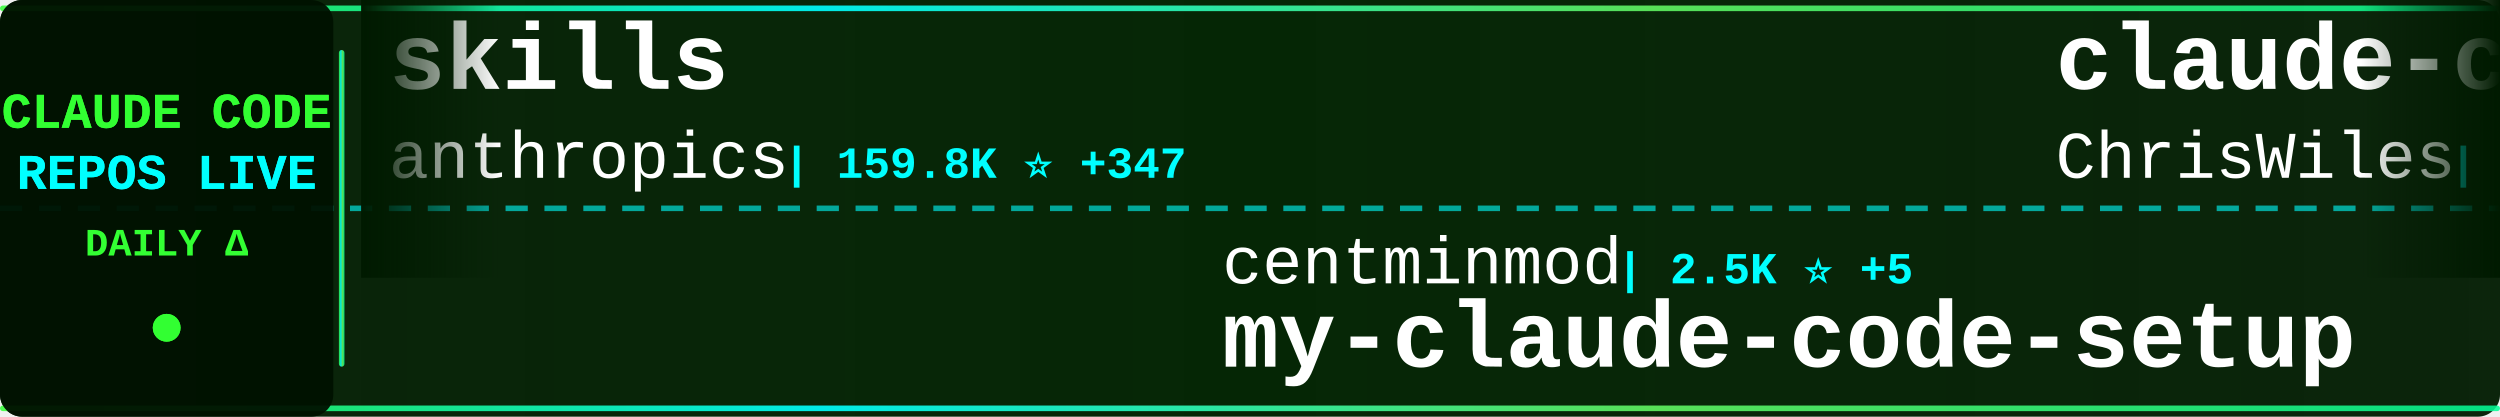
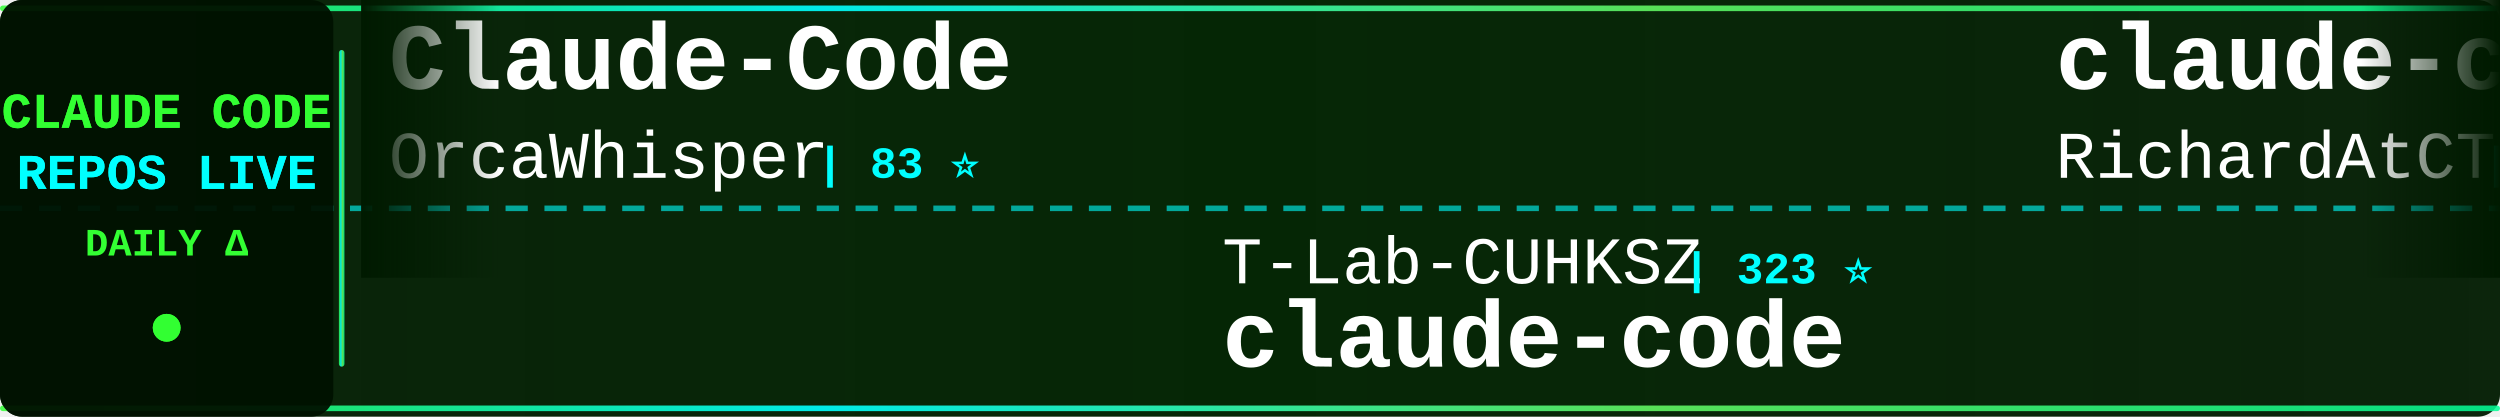
<svg xmlns="http://www.w3.org/2000/svg" width="900" height="150">
  <defs>
    <linearGradient id="tickerBg" x1="0%" y1="0%" x2="100%" y2="0%">
      <stop offset="0%" style="stop-color:#001a00;stop-opacity:0.95" />
      <stop offset="50%" style="stop-color:#002200;stop-opacity:0.98" />
      <stop offset="100%" style="stop-color:#001a00;stop-opacity:0.95" />
    </linearGradient>
    <linearGradient id="borderGrad" x1="0%" y1="0%" x2="100%" y2="0%">
      <stop offset="0%" style="stop-color:#33ff33;stop-opacity:0.85">
        <animate attributeName="stop-opacity" values="0.85;1;0.85" dur="2s" repeatCount="indefinite" />
      </stop>
      <stop offset="33%" style="stop-color:#00ffff;stop-opacity:0.9">
        <animate attributeName="stop-opacity" values="0.9;1;0.9" dur="2.2s" repeatCount="indefinite" />
      </stop>
      <stop offset="66%" style="stop-color:#66ff66;stop-opacity:0.85">
        <animate attributeName="stop-opacity" values="0.85;1;0.85" dur="1.8s" repeatCount="indefinite" />
      </stop>
      <stop offset="100%" style="stop-color:#00ff99;stop-opacity:0.85">
        <animate attributeName="stop-opacity" values="0.85;1;0.85" dur="2s" repeatCount="indefinite" />
      </stop>
    </linearGradient>
    <filter id="textGlow">
      <feGaussianBlur stdDeviation="0.1" result="coloredBlur" />
      <feMerge>
        <feMergeNode in="coloredBlur" />
        <feMergeNode in="SourceGraphic" />
      </feMerge>
    </filter>
    <filter id="metricGlow">
      <feGaussianBlur stdDeviation="0.2" result="coloredBlur" />
      <feMerge>
        <feMergeNode in="coloredBlur" />
        <feMergeNode in="SourceGraphic" />
      </feMerge>
    </filter>
    <linearGradient id="leftFade" x1="0%" y1="0%" x2="100%" y2="0%">
      <stop offset="0%" style="stop-color:#001a00;stop-opacity:1" />
      <stop offset="100%" style="stop-color:#001a00;stop-opacity:0" />
    </linearGradient>
    <linearGradient id="rightFade" x1="0%" y1="0%" x2="100%" y2="0%">
      <stop offset="0%" style="stop-color:#001a00;stop-opacity:0" />
      <stop offset="100%" style="stop-color:#001a00;stop-opacity:1" />
    </linearGradient>
  </defs>
  <rect width="900" height="150" fill="url(#tickerBg)" rx="8" />
  <rect x="0" y="2" width="900" height="2" fill="url(#borderGrad)" rx="1" />
  <rect x="0" y="146" width="900" height="2" fill="url(#borderGrad)" rx="1" />
  <line x1="0" y1="75" x2="900" y2="75" stroke="#00ffff" stroke-width="2" stroke-dasharray="8 6" opacity="0.6" />
  <rect x="0" y="0" width="120" height="150" fill="#001100" opacity="0.95" rx="8" />
  <text x="60" y="46" font-family="'Courier New', monospace" font-size="18" font-weight="bold" fill="#33ff33" text-anchor="middle" filter="url(#textGlow)">
    CLAUDE CODE
  </text>
  <text x="60" y="68" font-family="'Courier New', monospace" font-size="18" font-weight="bold" fill="#00ffff" text-anchor="middle" filter="url(#textGlow)">
    REPOS LIVE
  </text>
  <text x="60" y="92" font-family="'Courier New', monospace" font-size="14" font-weight="bold" fill="#33ff33" text-anchor="middle">
    DAILY Δ
  </text>
  <circle cx="60" cy="118" r="5" fill="#33ff33" filter="url(#metricGlow)">
    <animate attributeName="r" values="4;6;4" dur="1.5s" repeatCount="indefinite" />
    <animate attributeName="opacity" values="0.6;1;0.6" dur="1.5s" repeatCount="indefinite" />
  </circle>
  <rect x="122" y="18" width="2" height="114" fill="url(#borderGrad)" rx="1" />
  <clipPath id="tickerClip">
    <rect x="130" y="0" width="770" height="150" />
  </clipPath>
  <g clip-path="url(#tickerClip)">
    <g id="tickerItems">
      <animateTransform attributeName="transform" attributeType="XML" type="translate" from="0 0" to="-3000 0" dur="54s" repeatCount="indefinite" />
      <g transform="translate(0, 0)">
-         <text x="140" y="32" font-family="'Courier New', monospace" font-size="34" font-weight="bold" fill="#ffffff">skills</text>
-         <text x="140" y="64" font-family="'Courier New', monospace" font-size="24" font-weight="normal" fill="#ffffff" opacity="1.0">anthropics</text>
-         <text x="282" y="64" font-family="'Courier New', monospace" font-size="16" font-weight="bold" fill="#00ffff"> | 159.8K ⭐ +347</text>
+         <text x="140" y="32" font-family="'Courier New', monospace" font-size="34" font-weight="bold" fill="#ffffff">Claude-Code</text>
+         <text x="140" y="64" font-family="'Courier New', monospace" font-size="24" font-weight="normal" fill="#ffffff" opacity="1.0">OrcaWhisper</text>
+         <text x="294" y="64" font-family="'Courier New', monospace" font-size="16" font-weight="bold" fill="#00ffff"> | 83 ⭐</text>
      </g>
      <g transform="translate(300, 0)">
+         <text x="140" y="102" font-family="'Courier New', monospace" font-size="24" font-weight="normal" fill="#ffffff" opacity="1.0">T-Lab-CUHKSZ</text>
+         <text x="306" y="102" font-family="'Courier New', monospace" font-size="16" font-weight="bold" fill="#00ffff"> | 323 ⭐</text>
+         <text x="140" y="132" font-family="'Courier New', monospace" font-size="34" font-weight="bold" fill="#ffffff">claude-code</text>
+       </g>
+       <g transform="translate(600, 0)">
+         <text x="140" y="32" font-family="'Courier New', monospace" font-size="34" font-weight="bold" fill="#ffffff">claude-code-telegram</text>
+         <text x="140" y="64" font-family="'Courier New', monospace" font-size="24" font-weight="normal" fill="#ffffff" opacity="1.0">RichardAtCT</text>
+         <text x="294" y="64" font-family="'Courier New', monospace" font-size="16" font-weight="bold" fill="#00ffff"> | 2.7K ⭐</text>
+       </g>
+       <g transform="translate(900, 0)">
+         <text x="140" y="102" font-family="'Courier New', monospace" font-size="24" font-weight="normal" fill="#ffffff" opacity="1.0">Windy3f3f3f3f</text>
+         <text x="318" y="102" font-family="'Courier New', monospace" font-size="16" font-weight="bold" fill="#00ffff"> | 3.1K ⭐ +21</text>
+         <text x="140" y="132" font-family="'Courier New', monospace" font-size="34" font-weight="bold" fill="#ffffff">how-claude-code-works</text>
+       </g>
+       <g transform="translate(1200, 0)">
+         <text x="140" y="32" font-family="'Courier New', monospace" font-size="34" font-weight="bold" fill="#ffffff">claude-code</text>
+         <text x="140" y="64" font-family="'Courier New', monospace" font-size="24" font-weight="normal" fill="#ffffff" opacity="1.0">yasasbanukaofficial</text>
+         <text x="390" y="64" font-family="'Courier New', monospace" font-size="16" font-weight="bold" fill="#00ffff"> | 3.7K ⭐ +19</text>
+       </g>
+       <g transform="translate(1500, 0)">
+         <text x="140" y="102" font-family="'Courier New', monospace" font-size="24" font-weight="normal" fill="#ffffff" opacity="1.0">KPR111</text>
+         <text x="234" y="102" font-family="'Courier New', monospace" font-size="16" font-weight="bold" fill="#00ffff"> | 18 ⭐</text>
+         <text x="140" y="132" font-family="'Courier New', monospace" font-size="34" font-weight="bold" fill="#ffffff">Claude-Code</text>
+       </g>
+       <g transform="translate(1800, 0)">
+         <text x="140" y="32" font-family="'Courier New', monospace" font-size="34" font-weight="bold" fill="#ffffff">claude-code-spec-workflo...</text>
+         <text x="140" y="64" font-family="'Courier New', monospace" font-size="24" font-weight="normal" fill="#ffffff" opacity="1.0">Pimzino</text>
+         <text x="246" y="64" font-family="'Courier New', monospace" font-size="16" font-weight="bold" fill="#00ffff"> | 3.8K ⭐</text>
+       </g>
+       <g transform="translate(2100, 0)">
        <text x="140" y="102" font-family="'Courier New', monospace" font-size="24" font-weight="normal" fill="#ffffff" opacity="1.0">centminmod</text>
        <text x="282" y="102" font-family="'Courier New', monospace" font-size="16" font-weight="bold" fill="#00ffff"> | 2.5K ⭐ +5</text>
        <text x="140" y="132" font-family="'Courier New', monospace" font-size="34" font-weight="bold" fill="#ffffff">my-claude-code-setup</text>
      </g>
-       <g transform="translate(600, 0)">
-         <text x="140" y="32" font-family="'Courier New', monospace" font-size="34" font-weight="bold" fill="#ffffff">claude-code-showcase</text>
-         <text x="140" y="64" font-family="'Courier New', monospace" font-size="24" font-weight="normal" fill="#ffffff" opacity="1.0">ChrisWiles</text>
-         <text x="282" y="64" font-family="'Courier New', monospace" font-size="16" font-weight="bold" fill="#00ffff"> | 6.0K ⭐ +3</text>
-       </g>
-       <g transform="translate(900, 0)">
-         <text x="140" y="102" font-family="'Courier New', monospace" font-size="24" font-weight="normal" fill="#ffffff" opacity="1.0">Piebald-AI</text>
-         <text x="282" y="102" font-family="'Courier New', monospace" font-size="16" font-weight="bold" fill="#00ffff"> | 11.7K ⭐ +29</text>
-         <text x="140" y="132" font-family="'Courier New', monospace" font-size="34" font-weight="bold" fill="#ffffff">claude-code-system-promp...</text>
-       </g>
-       <g transform="translate(1200, 0)">
-         <text x="140" y="32" font-family="'Courier New', monospace" font-size="34" font-weight="bold" fill="#ffffff">claude-code</text>
-         <text x="140" y="64" font-family="'Courier New', monospace" font-size="24" font-weight="normal" fill="#ffffff" opacity="1.0">RishabhK103</text>
-         <text x="294" y="64" font-family="'Courier New', monospace" font-size="16" font-weight="bold" fill="#00ffff"> | 101 ⭐</text>
-       </g>
-       <g transform="translate(1500, 0)">
-         <text x="140" y="102" font-family="'Courier New', monospace" font-size="24" font-weight="normal" fill="#ffffff" opacity="1.0">Yuyz0112</text>
-         <text x="258" y="102" font-family="'Courier New', monospace" font-size="16" font-weight="bold" fill="#00ffff"> | 2.4K ⭐</text>
-         <text x="140" y="132" font-family="'Courier New', monospace" font-size="34" font-weight="bold" fill="#ffffff">claude-code-reverse</text>
-       </g>
-       <g transform="translate(1800, 0)">
-         <text x="140" y="32" font-family="'Courier New', monospace" font-size="34" font-weight="bold" fill="#ffffff">Claude-Code</text>
-         <text x="140" y="64" font-family="'Courier New', monospace" font-size="24" font-weight="normal" fill="#ffffff" opacity="1.0">pengchengneo</text>
-         <text x="306" y="64" font-family="'Courier New', monospace" font-size="16" font-weight="bold" fill="#00ffff"> | 1.6K ⭐ +2</text>
-       </g>
-       <g transform="translate(2100, 0)">
-         <text x="140" y="102" font-family="'Courier New', monospace" font-size="24" font-weight="normal" fill="#ffffff" opacity="1.0">pedrohcgs</text>
-         <text x="270" y="102" font-family="'Courier New', monospace" font-size="16" font-weight="bold" fill="#00ffff"> | 1.4K ⭐ +5</text>
-         <text x="140" y="132" font-family="'Courier New', monospace" font-size="34" font-weight="bold" fill="#ffffff">claude-code-my-workflow</text>
-       </g>
      <g transform="translate(2400, 0)">
-         <text x="140" y="32" font-family="'Courier New', monospace" font-size="34" font-weight="bold" fill="#ffffff">claude-code-harness</text>
-         <text x="140" y="64" font-family="'Courier New', monospace" font-size="24" font-weight="normal" fill="#ffffff" opacity="1.0">Chachamaru127</text>
-         <text x="318" y="64" font-family="'Courier New', monospace" font-size="16" font-weight="bold" fill="#00ffff"> | 3.0K ⭐ +4</text>
+         <text x="140" y="32" font-family="'Courier New', monospace" font-size="34" font-weight="bold" fill="#ffffff">claude-code-settings</text>
+         <text x="140" y="64" font-family="'Courier New', monospace" font-size="24" font-weight="normal" fill="#ffffff" opacity="1.0">feiskyer</text>
+         <text x="258" y="64" font-family="'Courier New', monospace" font-size="16" font-weight="bold" fill="#00ffff"> | 1.6K ⭐ +1</text>
      </g>
      <g transform="translate(2700, 0)">
-         <text x="140" y="102" font-family="'Courier New', monospace" font-size="24" font-weight="normal" fill="#ffffff" opacity="1.0">OrcaWhisper</text>
-         <text x="294" y="102" font-family="'Courier New', monospace" font-size="16" font-weight="bold" fill="#00ffff"> | 83 ⭐</text>
-         <text x="140" y="132" font-family="'Courier New', monospace" font-size="34" font-weight="bold" fill="#ffffff">Claude-Code</text>
+         <text x="140" y="102" font-family="'Courier New', monospace" font-size="24" font-weight="normal" fill="#ffffff" opacity="1.0">anthropics</text>
+         <text x="282" y="102" font-family="'Courier New', monospace" font-size="16" font-weight="bold" fill="#00ffff"> | 5.5K ⭐ +8</text>
+         <text x="140" y="132" font-family="'Courier New', monospace" font-size="34" font-weight="bold" fill="#ffffff">claude-code-security-rev...</text>
      </g>
      <g transform="translate(3000, 0)">
-         <text x="140" y="32" font-family="'Courier New', monospace" font-size="34" font-weight="bold" fill="#ffffff">skills</text>
-         <text x="140" y="64" font-family="'Courier New', monospace" font-size="24" font-weight="normal" fill="#ffffff" opacity="1.0">anthropics</text>
-         <text x="282" y="64" font-family="'Courier New', monospace" font-size="16" font-weight="bold" fill="#00ffff"> | 159.8K ⭐ +347</text>
+         <text x="140" y="32" font-family="'Courier New', monospace" font-size="34" font-weight="bold" fill="#ffffff">Claude-Code</text>
+         <text x="140" y="64" font-family="'Courier New', monospace" font-size="24" font-weight="normal" fill="#ffffff" opacity="1.0">OrcaWhisper</text>
+         <text x="294" y="64" font-family="'Courier New', monospace" font-size="16" font-weight="bold" fill="#00ffff"> | 83 ⭐</text>
      </g>
      <g transform="translate(3300, 0)">
-         <text x="140" y="102" font-family="'Courier New', monospace" font-size="24" font-weight="normal" fill="#ffffff" opacity="1.0">centminmod</text>
-         <text x="282" y="102" font-family="'Courier New', monospace" font-size="16" font-weight="bold" fill="#00ffff"> | 2.5K ⭐ +5</text>
-         <text x="140" y="132" font-family="'Courier New', monospace" font-size="34" font-weight="bold" fill="#ffffff">my-claude-code-setup</text>
+         <text x="140" y="102" font-family="'Courier New', monospace" font-size="24" font-weight="normal" fill="#ffffff" opacity="1.0">T-Lab-CUHKSZ</text>
+         <text x="306" y="102" font-family="'Courier New', monospace" font-size="16" font-weight="bold" fill="#00ffff"> | 323 ⭐</text>
+         <text x="140" y="132" font-family="'Courier New', monospace" font-size="34" font-weight="bold" fill="#ffffff">claude-code</text>
      </g>
      <g transform="translate(3600, 0)">
-         <text x="140" y="32" font-family="'Courier New', monospace" font-size="34" font-weight="bold" fill="#ffffff">claude-code-showcase</text>
-         <text x="140" y="64" font-family="'Courier New', monospace" font-size="24" font-weight="normal" fill="#ffffff" opacity="1.0">ChrisWiles</text>
-         <text x="282" y="64" font-family="'Courier New', monospace" font-size="16" font-weight="bold" fill="#00ffff"> | 6.0K ⭐ +3</text>
+         <text x="140" y="32" font-family="'Courier New', monospace" font-size="34" font-weight="bold" fill="#ffffff">claude-code-telegram</text>
+         <text x="140" y="64" font-family="'Courier New', monospace" font-size="24" font-weight="normal" fill="#ffffff" opacity="1.0">RichardAtCT</text>
+         <text x="294" y="64" font-family="'Courier New', monospace" font-size="16" font-weight="bold" fill="#00ffff"> | 2.7K ⭐</text>
      </g>
      <g transform="translate(3900, 0)">
-         <text x="140" y="102" font-family="'Courier New', monospace" font-size="24" font-weight="normal" fill="#ffffff" opacity="1.0">Piebald-AI</text>
-         <text x="282" y="102" font-family="'Courier New', monospace" font-size="16" font-weight="bold" fill="#00ffff"> | 11.7K ⭐ +29</text>
-         <text x="140" y="132" font-family="'Courier New', monospace" font-size="34" font-weight="bold" fill="#ffffff">claude-code-system-promp...</text>
+         <text x="140" y="102" font-family="'Courier New', monospace" font-size="24" font-weight="normal" fill="#ffffff" opacity="1.0">Windy3f3f3f3f</text>
+         <text x="318" y="102" font-family="'Courier New', monospace" font-size="16" font-weight="bold" fill="#00ffff"> | 3.1K ⭐ +21</text>
+         <text x="140" y="132" font-family="'Courier New', monospace" font-size="34" font-weight="bold" fill="#ffffff">how-claude-code-works</text>
      </g>
    </g>
  </g>
  <rect x="130" y="0" width="50" height="100" fill="url(#leftFade)" />
  <rect x="850" y="0" width="50" height="100" fill="url(#rightFade)" />
</svg>
